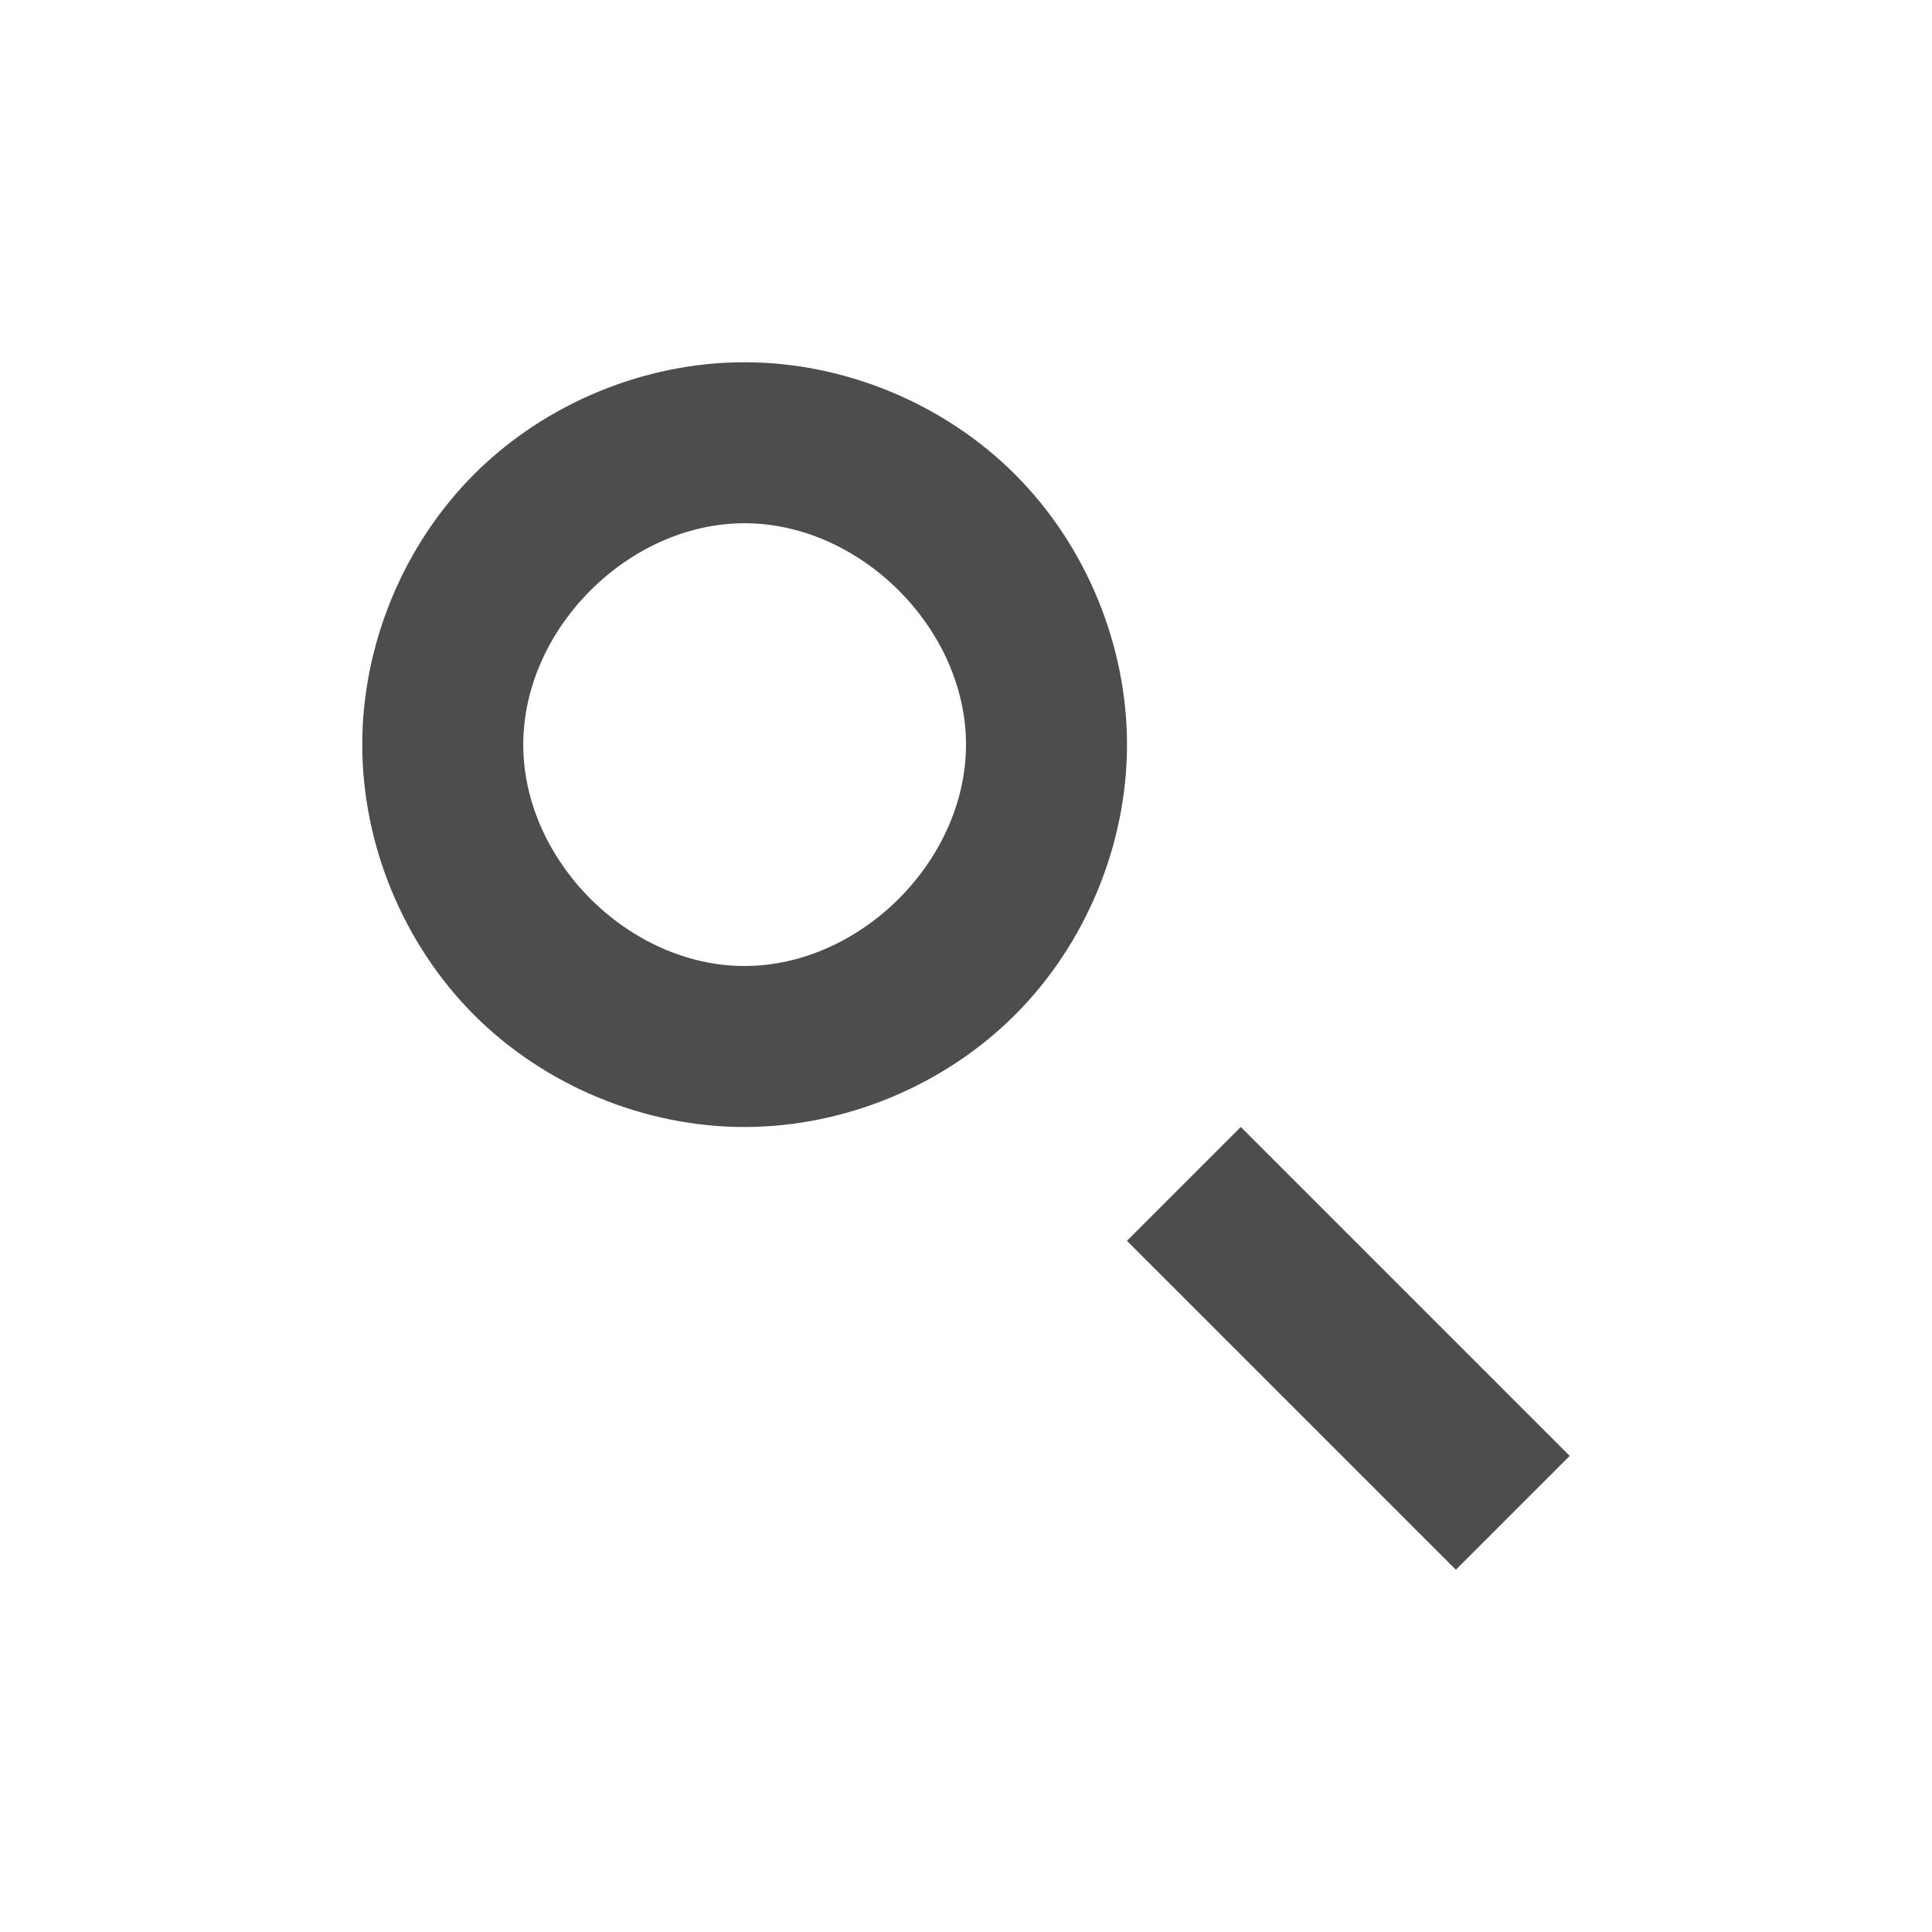
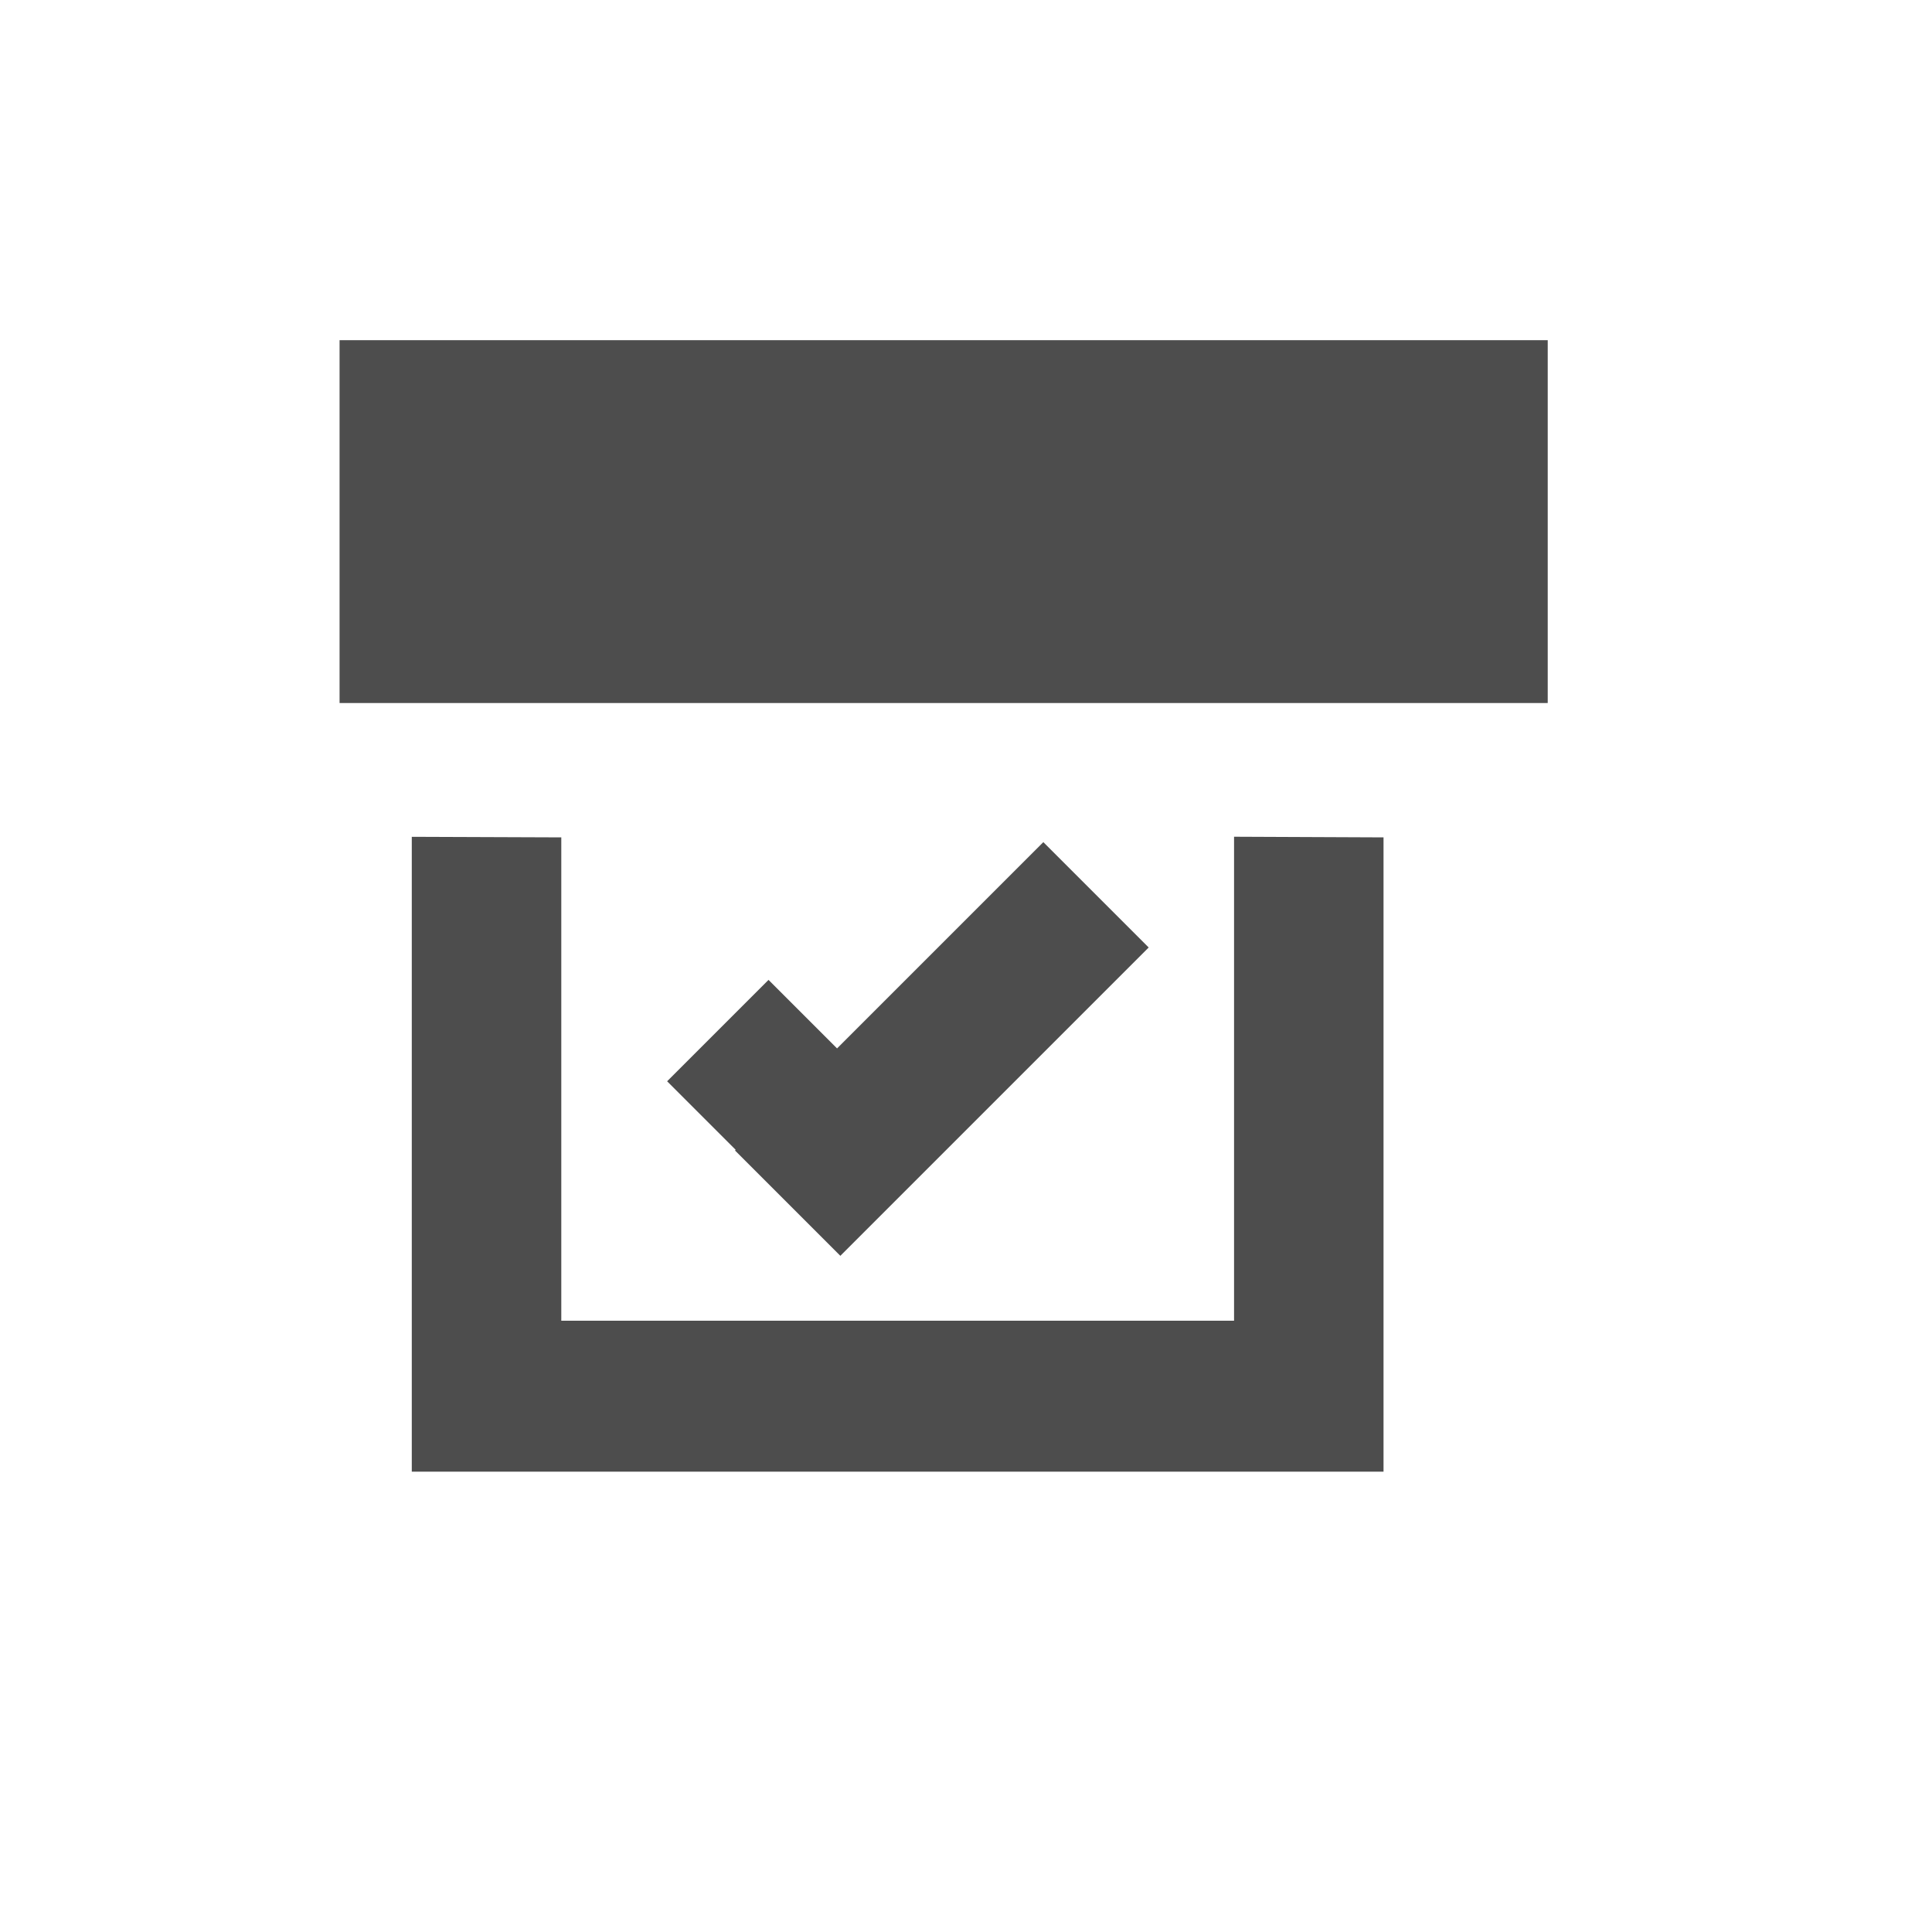
- <svg xmlns="http://www.w3.org/2000/svg" width="48" height="48" id="svg3225" version="1.1">
-   <defs id="defs3227" />
-   <g id="layer1" transform="translate(-441.7143,-456.9336)">
-     <rect y="465.934" x="450.714" height="30" width="30" id="rect3274" style="fill:none;fill-opacity:1;fill-rule:evenodd;stroke:none" />
-     <rect y="465.934" x="450.714" height="19" width="19" id="rect3276" style="fill:none;fill-opacity:1;fill-rule:evenodd;stroke:none" />
-     <path style="fill:#4d4d4d;fill-opacity:1;fill-rule:evenodd;stroke:none" d="M 18.496 9 C 16.009 9 13.537 10.025 11.779 11.783 C 10.022 13.542 9 16.013 9 18.5 C 9 20.987 10.022 23.458 11.779 25.217 C 13.537 26.975 16.009 28 18.496 28 C 20.983 28 23.455 26.975 25.215 25.217 C 26.975 23.458 28 20.987 28 18.5 C 28 16.013 26.975 13.542 25.215 11.783 C 23.455 10.025 20.983 9 18.496 9 z M 18.498 13 C 21.378 13 24 15.62 24 18.5 C 24 21.38 21.378 24 18.498 24 C 15.618 24 13 21.38 13 18.5 C 13 15.62 15.618 13 18.498 13 z " transform="translate(441.7143,456.9336)" id="path3296" />
-     <path d="m 462.214,482.934 a 2.001,2 0 1 1 0,0 2.001,2 0 1 1 0,0 z" id="path3298" style="fill:none;fill-opacity:1;fill-rule:evenodd;stroke:none" />
-     <rect style="fill:#4d4d4d;fill-opacity:1;fill-rule:evenodd;stroke:none" id="rect3302" width="4" height="11.557" x="-12.762" y="677.037" transform="matrix(0.7071068,-0.7071068,0.7071068,0.7071068,0,0)" />
+ <svg xmlns="http://www.w3.org/2000/svg" width="38.4pt" height="38.4pt">
+   <defs />
+   <g id="layer1">
+     <rect id="actionRect" transform="translate(9, 9.00001)" fill="none" width="24pt" height="24pt" />
+     <rect id="shape0" transform="translate(8.99893, 9.01508)" fill="#4d4d4d" fill-rule="evenodd" stroke="#003bc3" stroke-width="0" stroke-linecap="square" stroke-linejoin="miter" stroke-miterlimit="2.013" width="24.013pt" height="7.212pt" />
+     <path id="rect3278" transform="translate(10.9128, 22.1744)" fill="#4d4d4d" fill-rule="evenodd" d="M0 0.002L0 16.826L25.752 16.826L25.752 0.017L21.791 0L21.791 12.826L3.962 12.826L3.962 0.017Z" />
+     <path id="path4149" transform="translate(19.4783, 22.3176)" fill="#4d4d4d" fill-rule="evenodd" d="M8.171 0L0 8.171L2.792 10.963L10.963 2.792Z" />
+     <path id="rect3339" transform="translate(17.6795, 25.968)" fill="#4d4d4d" fill-rule="evenodd" d="M2.687 0L0 2.687L4.085 6.772L6.772 4.085Z" />
  </g>
</svg>
